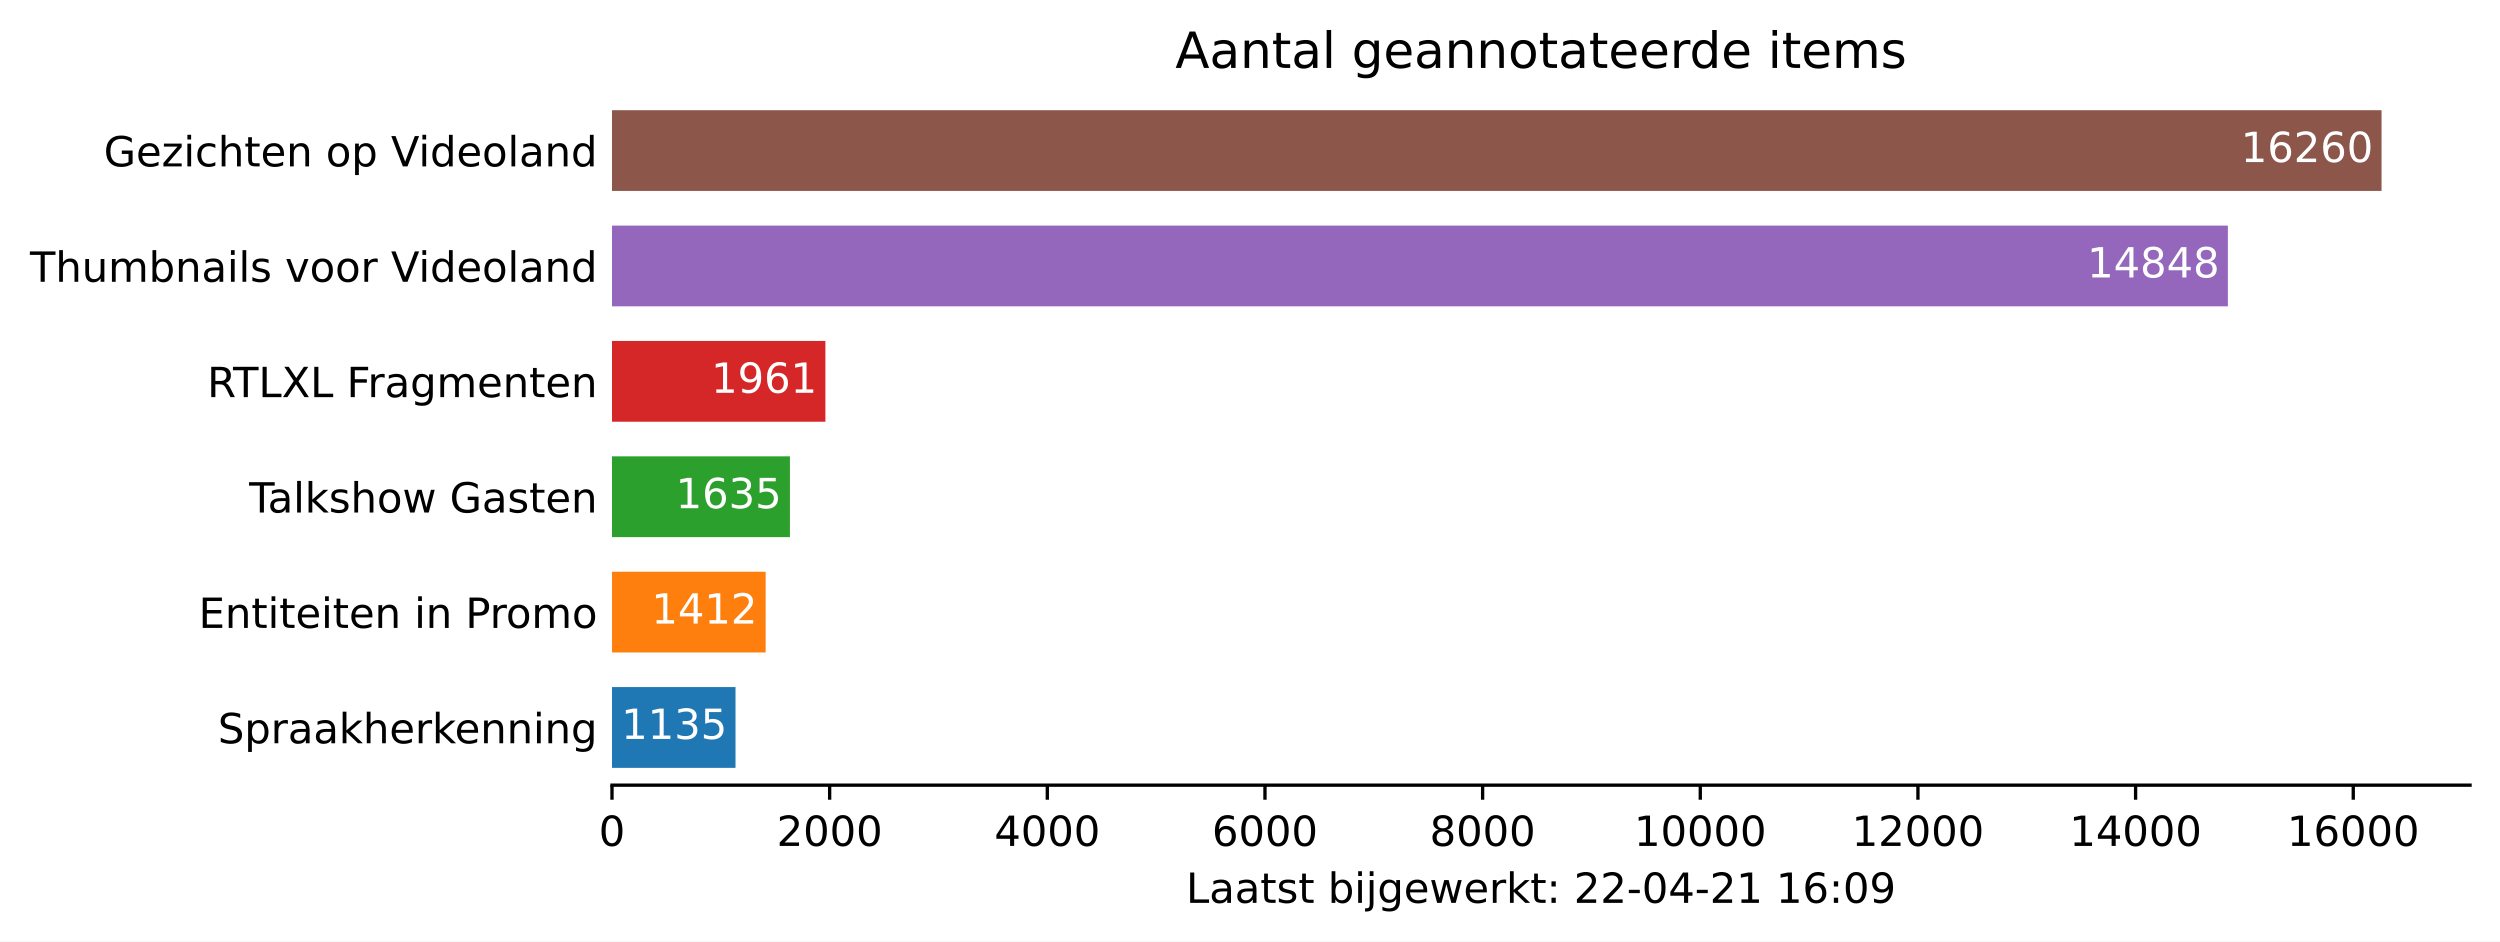
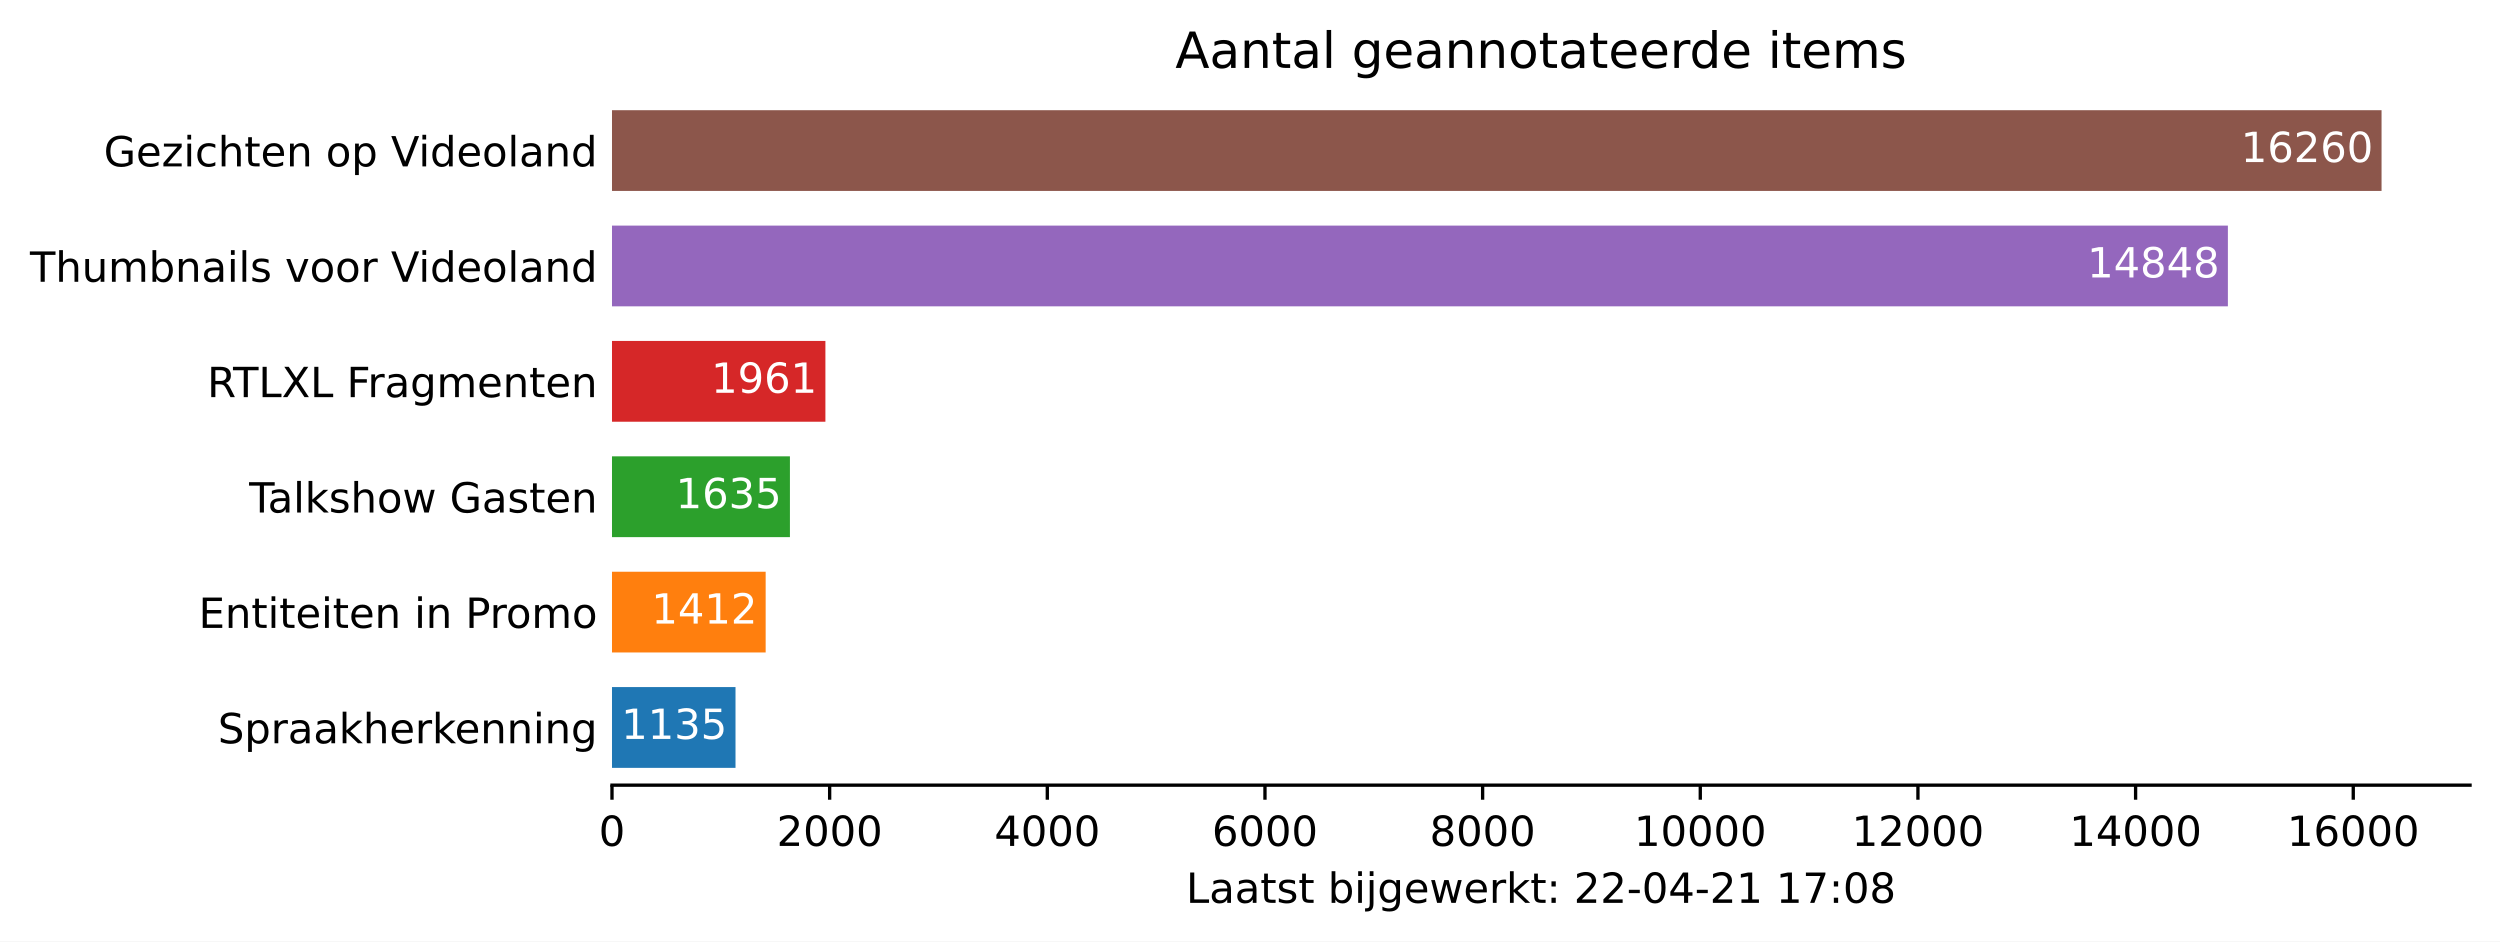
<svg xmlns="http://www.w3.org/2000/svg" xmlns:xlink="http://www.w3.org/1999/xlink" height="226.194pt" version="1.1" viewBox="0 0 600.633 226.194" width="600.633pt">
  <defs>
    <style type="text/css">*{stroke-linecap:butt;stroke-linejoin:round;}</style>
  </defs>
  <g id="figure_1">
    <g id="patch_1">
      <path d="M 0 226.194  L 600.633 226.194  L 600.633 0  L 0 0  z " style="fill:#ffffff;" />
    </g>
    <g id="axes_1">
      <g id="patch_2">
        <path d="M 147.033 188.638  L 593.433 188.638  L 593.433 22.318  L 147.033 22.318  z " style="fill:#ffffff;" />
      </g>
      <g id="patch_3">
-         <path clip-path="url(#p1f363d25f5)" d="M 147.033 184.48  L 176.709 184.48  L 176.709 165.076  L 147.033 165.076  z " style="fill:#1f77b4;" />
+         <path clip-path="url(#p3aac893861)" d="M 147.033 184.48  L 176.709 184.48  L 176.709 165.076  L 147.033 165.076  z " style="fill:#1f77b4;" />
      </g>
      <g id="patch_4">
-         <path clip-path="url(#p1f363d25f5)" d="M 147.033 156.76  L 183.952 156.76  L 183.952 137.356  L 147.033 137.356  z " style="fill:#ff7f0e;" />
+         <path clip-path="url(#p3aac893861)" d="M 147.033 156.76  L 183.952 156.76  L 183.952 137.356  L 147.033 137.356  z " style="fill:#ff7f0e;" />
      </g>
      <g id="patch_5">
-         <path clip-path="url(#p1f363d25f5)" d="M 147.033 129.04  L 189.782 129.04  L 189.782 109.636  L 147.033 109.636  z " style="fill:#2ca02c;" />
+         <path clip-path="url(#p3aac893861)" d="M 147.033 129.04  L 189.782 129.04  L 189.782 109.636  L 147.033 109.636  z " style="fill:#2ca02c;" />
      </g>
      <g id="patch_6">
-         <path clip-path="url(#p1f363d25f5)" d="M 147.033 101.32  L 198.306 101.32  L 198.306 81.916  L 147.033 81.916  z " style="fill:#d62728;" />
+         <path clip-path="url(#p3aac893861)" d="M 147.033 101.32  L 198.306 101.32  L 198.306 81.916  L 147.033 81.916  z " style="fill:#d62728;" />
      </g>
      <g id="patch_7">
-         <path clip-path="url(#p1f363d25f5)" d="M 147.033 73.6  L 535.257 73.6  L 535.257 54.196  L 147.033 54.196  z " style="fill:#9467bd;" />
+         <path clip-path="url(#p3aac893861)" d="M 147.033 73.6  L 535.257 73.6  L 535.257 54.196  L 147.033 54.196  z " style="fill:#9467bd;" />
      </g>
      <g id="patch_8">
-         <path clip-path="url(#p1f363d25f5)" d="M 147.033 45.88  L 572.176 45.88  L 572.176 26.476  L 147.033 26.476  z " style="fill:#8c564b;" />
+         <path clip-path="url(#p3aac893861)" d="M 147.033 45.88  L 572.176 45.88  L 572.176 26.476  L 147.033 26.476  z " style="fill:#8c564b;" />
      </g>
      <g id="matplotlib.axis_1">
        <g id="xtick_1">
          <g id="line2d_1">
            <defs>
-               <path d="M 0 0  L 0 3.5  " id="m39964be166" style="stroke:#000000;stroke-width:0.8;" />
+               <path d="M 0 0  L 0 3.5  " id="maec169e0d9" style="stroke:#000000;stroke-width:0.8;" />
            </defs>
            <g>
-               <use style="stroke:#000000;stroke-width:0.8;" x="147.033" xlink:href="#m39964be166" y="188.638" />
+               <use style="stroke:#000000;stroke-width:0.8;" x="147.033" xlink:href="#maec169e0d9" y="188.638" />
            </g>
          </g>
          <g id="text_1">
            <g transform="translate(143.8516 203.2366)scale(0.1 -0.1)">
              <defs>
                <path d="M 2034 4250  Q 1547 4250 1301 3770  Q 1056 3291 1056 2328  Q 1056 1369 1301 889  Q 1547 409 2034 409  Q 2525 409 2770 889  Q 3016 1369 3016 2328  Q 3016 3291 2770 3770  Q 2525 4250 2034 4250  z M 2034 4750  Q 2819 4750 3233 4129  Q 3647 3509 3647 2328  Q 3647 1150 3233 529  Q 2819 -91 2034 -91  Q 1250 -91 836 529  Q 422 1150 422 2328  Q 422 3509 836 4129  Q 1250 4750 2034 4750  z " id="DejaVuSans-30" transform="scale(0.015625)" />
              </defs>
              <use xlink:href="#DejaVuSans-30" />
            </g>
          </g>
        </g>
        <g id="xtick_2">
          <g id="line2d_2">
            <g>
-               <use style="stroke:#000000;stroke-width:0.8;" x="199.326" xlink:href="#m39964be166" y="188.638" />
+               <use style="stroke:#000000;stroke-width:0.8;" x="199.326" xlink:href="#maec169e0d9" y="188.638" />
            </g>
          </g>
          <g id="text_2">
            <g transform="translate(186.6009 203.2366)scale(0.1 -0.1)">
              <defs>
                <path d="M 1228 531  L 3431 531  L 3431 0  L 469 0  L 469 531  Q 828 903 1448 1529  Q 2069 2156 2228 2338  Q 2531 2678 2651 2914  Q 2772 3150 2772 3378  Q 2772 3750 2511 3984  Q 2250 4219 1831 4219  Q 1534 4219 1204 4116  Q 875 4013 500 3803  L 500 4441  Q 881 4594 1212 4672  Q 1544 4750 1819 4750  Q 2544 4750 2975 4387  Q 3406 4025 3406 3419  Q 3406 3131 3298 2873  Q 3191 2616 2906 2266  Q 2828 2175 2409 1742  Q 1991 1309 1228 531  z " id="DejaVuSans-32" transform="scale(0.015625)" />
              </defs>
              <use xlink:href="#DejaVuSans-32" />
              <use x="63.623" xlink:href="#DejaVuSans-30" />
              <use x="127.246" xlink:href="#DejaVuSans-30" />
              <use x="190.869" xlink:href="#DejaVuSans-30" />
            </g>
          </g>
        </g>
        <g id="xtick_3">
          <g id="line2d_3">
            <g>
-               <use style="stroke:#000000;stroke-width:0.8;" x="251.619" xlink:href="#m39964be166" y="188.638" />
+               <use style="stroke:#000000;stroke-width:0.8;" x="251.619" xlink:href="#maec169e0d9" y="188.638" />
            </g>
          </g>
          <g id="text_3">
            <g transform="translate(238.894 203.2366)scale(0.1 -0.1)">
              <defs>
                <path d="M 2419 4116  L 825 1625  L 2419 1625  L 2419 4116  z M 2253 4666  L 3047 4666  L 3047 1625  L 3713 1625  L 3713 1100  L 3047 1100  L 3047 0  L 2419 0  L 2419 1100  L 313 1100  L 313 1709  L 2253 4666  z " id="DejaVuSans-34" transform="scale(0.015625)" />
              </defs>
              <use xlink:href="#DejaVuSans-34" />
              <use x="63.623" xlink:href="#DejaVuSans-30" />
              <use x="127.246" xlink:href="#DejaVuSans-30" />
              <use x="190.869" xlink:href="#DejaVuSans-30" />
            </g>
          </g>
        </g>
        <g id="xtick_4">
          <g id="line2d_4">
            <g>
-               <use style="stroke:#000000;stroke-width:0.8;" x="303.912" xlink:href="#m39964be166" y="188.638" />
+               <use style="stroke:#000000;stroke-width:0.8;" x="303.912" xlink:href="#maec169e0d9" y="188.638" />
            </g>
          </g>
          <g id="text_4">
            <g transform="translate(291.1871 203.2366)scale(0.1 -0.1)">
              <defs>
                <path d="M 2113 2584  Q 1688 2584 1439 2293  Q 1191 2003 1191 1497  Q 1191 994 1439 701  Q 1688 409 2113 409  Q 2538 409 2786 701  Q 3034 994 3034 1497  Q 3034 2003 2786 2293  Q 2538 2584 2113 2584  z M 3366 4563  L 3366 3988  Q 3128 4100 2886 4159  Q 2644 4219 2406 4219  Q 1781 4219 1451 3797  Q 1122 3375 1075 2522  Q 1259 2794 1537 2939  Q 1816 3084 2150 3084  Q 2853 3084 3261 2657  Q 3669 2231 3669 1497  Q 3669 778 3244 343  Q 2819 -91 2113 -91  Q 1303 -91 875 529  Q 447 1150 447 2328  Q 447 3434 972 4092  Q 1497 4750 2381 4750  Q 2619 4750 2861 4703  Q 3103 4656 3366 4563  z " id="DejaVuSans-36" transform="scale(0.015625)" />
              </defs>
              <use xlink:href="#DejaVuSans-36" />
              <use x="63.623" xlink:href="#DejaVuSans-30" />
              <use x="127.246" xlink:href="#DejaVuSans-30" />
              <use x="190.869" xlink:href="#DejaVuSans-30" />
            </g>
          </g>
        </g>
        <g id="xtick_5">
          <g id="line2d_5">
            <g>
-               <use style="stroke:#000000;stroke-width:0.8;" x="356.205" xlink:href="#m39964be166" y="188.638" />
+               <use style="stroke:#000000;stroke-width:0.8;" x="356.205" xlink:href="#maec169e0d9" y="188.638" />
            </g>
          </g>
          <g id="text_5">
            <g transform="translate(343.4802 203.2366)scale(0.1 -0.1)">
              <defs>
                <path d="M 2034 2216  Q 1584 2216 1326 1975  Q 1069 1734 1069 1313  Q 1069 891 1326 650  Q 1584 409 2034 409  Q 2484 409 2743 651  Q 3003 894 3003 1313  Q 3003 1734 2745 1975  Q 2488 2216 2034 2216  z M 1403 2484  Q 997 2584 770 2862  Q 544 3141 544 3541  Q 544 4100 942 4425  Q 1341 4750 2034 4750  Q 2731 4750 3128 4425  Q 3525 4100 3525 3541  Q 3525 3141 3298 2862  Q 3072 2584 2669 2484  Q 3125 2378 3379 2068  Q 3634 1759 3634 1313  Q 3634 634 3220 271  Q 2806 -91 2034 -91  Q 1263 -91 848 271  Q 434 634 434 1313  Q 434 1759 690 2068  Q 947 2378 1403 2484  z M 1172 3481  Q 1172 3119 1398 2916  Q 1625 2713 2034 2713  Q 2441 2713 2670 2916  Q 2900 3119 2900 3481  Q 2900 3844 2670 4047  Q 2441 4250 2034 4250  Q 1625 4250 1398 4047  Q 1172 3844 1172 3481  z " id="DejaVuSans-38" transform="scale(0.015625)" />
              </defs>
              <use xlink:href="#DejaVuSans-38" />
              <use x="63.623" xlink:href="#DejaVuSans-30" />
              <use x="127.246" xlink:href="#DejaVuSans-30" />
              <use x="190.869" xlink:href="#DejaVuSans-30" />
            </g>
          </g>
        </g>
        <g id="xtick_6">
          <g id="line2d_6">
            <g>
-               <use style="stroke:#000000;stroke-width:0.8;" x="408.498" xlink:href="#m39964be166" y="188.638" />
+               <use style="stroke:#000000;stroke-width:0.8;" x="408.498" xlink:href="#maec169e0d9" y="188.638" />
            </g>
          </g>
          <g id="text_6">
            <g transform="translate(392.592 203.2366)scale(0.1 -0.1)">
              <defs>
                <path d="M 794 531  L 1825 531  L 1825 4091  L 703 3866  L 703 4441  L 1819 4666  L 2450 4666  L 2450 531  L 3481 531  L 3481 0  L 794 0  L 794 531  z " id="DejaVuSans-31" transform="scale(0.015625)" />
              </defs>
              <use xlink:href="#DejaVuSans-31" />
              <use x="63.623" xlink:href="#DejaVuSans-30" />
              <use x="127.246" xlink:href="#DejaVuSans-30" />
              <use x="190.869" xlink:href="#DejaVuSans-30" />
              <use x="254.492" xlink:href="#DejaVuSans-30" />
            </g>
          </g>
        </g>
        <g id="xtick_7">
          <g id="line2d_7">
            <g>
-               <use style="stroke:#000000;stroke-width:0.8;" x="460.791" xlink:href="#m39964be166" y="188.638" />
+               <use style="stroke:#000000;stroke-width:0.8;" x="460.791" xlink:href="#maec169e0d9" y="188.638" />
            </g>
          </g>
          <g id="text_7">
            <g transform="translate(444.8851 203.2366)scale(0.1 -0.1)">
              <use xlink:href="#DejaVuSans-31" />
              <use x="63.623" xlink:href="#DejaVuSans-32" />
              <use x="127.246" xlink:href="#DejaVuSans-30" />
              <use x="190.869" xlink:href="#DejaVuSans-30" />
              <use x="254.492" xlink:href="#DejaVuSans-30" />
            </g>
          </g>
        </g>
        <g id="xtick_8">
          <g id="line2d_8">
            <g>
-               <use style="stroke:#000000;stroke-width:0.8;" x="513.084" xlink:href="#m39964be166" y="188.638" />
+               <use style="stroke:#000000;stroke-width:0.8;" x="513.084" xlink:href="#maec169e0d9" y="188.638" />
            </g>
          </g>
          <g id="text_8">
            <g transform="translate(497.1782 203.2366)scale(0.1 -0.1)">
              <use xlink:href="#DejaVuSans-31" />
              <use x="63.623" xlink:href="#DejaVuSans-34" />
              <use x="127.246" xlink:href="#DejaVuSans-30" />
              <use x="190.869" xlink:href="#DejaVuSans-30" />
              <use x="254.492" xlink:href="#DejaVuSans-30" />
            </g>
          </g>
        </g>
        <g id="xtick_9">
          <g id="line2d_9">
            <g>
-               <use style="stroke:#000000;stroke-width:0.8;" x="565.378" xlink:href="#m39964be166" y="188.638" />
+               <use style="stroke:#000000;stroke-width:0.8;" x="565.378" xlink:href="#maec169e0d9" y="188.638" />
            </g>
          </g>
          <g id="text_9">
            <g transform="translate(549.4713 203.2366)scale(0.1 -0.1)">
              <use xlink:href="#DejaVuSans-31" />
              <use x="63.623" xlink:href="#DejaVuSans-36" />
              <use x="127.246" xlink:href="#DejaVuSans-30" />
              <use x="190.869" xlink:href="#DejaVuSans-30" />
              <use x="254.492" xlink:href="#DejaVuSans-30" />
            </g>
          </g>
        </g>
        <g id="text_10">
          <g transform="translate(284.9578 216.9147)scale(0.1 -0.1)">
            <defs>
              <path d="M 628 4666  L 1259 4666  L 1259 531  L 3531 531  L 3531 0  L 628 0  L 628 4666  z " id="DejaVuSans-4c" transform="scale(0.015625)" />
              <path d="M 2194 1759  Q 1497 1759 1228 1600  Q 959 1441 959 1056  Q 959 750 1161 570  Q 1363 391 1709 391  Q 2188 391 2477 730  Q 2766 1069 2766 1631  L 2766 1759  L 2194 1759  z M 3341 1997  L 3341 0  L 2766 0  L 2766 531  Q 2569 213 2275 61  Q 1981 -91 1556 -91  Q 1019 -91 701 211  Q 384 513 384 1019  Q 384 1609 779 1909  Q 1175 2209 1959 2209  L 2766 2209  L 2766 2266  Q 2766 2663 2505 2880  Q 2244 3097 1772 3097  Q 1472 3097 1187 3025  Q 903 2953 641 2809  L 641 3341  Q 956 3463 1253 3523  Q 1550 3584 1831 3584  Q 2591 3584 2966 3190  Q 3341 2797 3341 1997  z " id="DejaVuSans-61" transform="scale(0.015625)" />
              <path d="M 1172 4494  L 1172 3500  L 2356 3500  L 2356 3053  L 1172 3053  L 1172 1153  Q 1172 725 1289 603  Q 1406 481 1766 481  L 2356 481  L 2356 0  L 1766 0  Q 1100 0 847 248  Q 594 497 594 1153  L 594 3053  L 172 3053  L 172 3500  L 594 3500  L 594 4494  L 1172 4494  z " id="DejaVuSans-74" transform="scale(0.015625)" />
              <path d="M 2834 3397  L 2834 2853  Q 2591 2978 2328 3040  Q 2066 3103 1784 3103  Q 1356 3103 1142 2972  Q 928 2841 928 2578  Q 928 2378 1081 2264  Q 1234 2150 1697 2047  L 1894 2003  Q 2506 1872 2764 1633  Q 3022 1394 3022 966  Q 3022 478 2636 193  Q 2250 -91 1575 -91  Q 1294 -91 989 -36  Q 684 19 347 128  L 347 722  Q 666 556 975 473  Q 1284 391 1588 391  Q 1994 391 2212 530  Q 2431 669 2431 922  Q 2431 1156 2273 1281  Q 2116 1406 1581 1522  L 1381 1569  Q 847 1681 609 1914  Q 372 2147 372 2553  Q 372 3047 722 3315  Q 1072 3584 1716 3584  Q 2034 3584 2315 3537  Q 2597 3491 2834 3397  z " id="DejaVuSans-73" transform="scale(0.015625)" />
              <path id="DejaVuSans-20" transform="scale(0.015625)" />
              <path d="M 3116 1747  Q 3116 2381 2855 2742  Q 2594 3103 2138 3103  Q 1681 3103 1420 2742  Q 1159 2381 1159 1747  Q 1159 1113 1420 752  Q 1681 391 2138 391  Q 2594 391 2855 752  Q 3116 1113 3116 1747  z M 1159 2969  Q 1341 3281 1617 3432  Q 1894 3584 2278 3584  Q 2916 3584 3314 3078  Q 3713 2572 3713 1747  Q 3713 922 3314 415  Q 2916 -91 2278 -91  Q 1894 -91 1617 61  Q 1341 213 1159 525  L 1159 0  L 581 0  L 581 4863  L 1159 4863  L 1159 2969  z " id="DejaVuSans-62" transform="scale(0.015625)" />
              <path d="M 603 3500  L 1178 3500  L 1178 0  L 603 0  L 603 3500  z M 603 4863  L 1178 4863  L 1178 4134  L 603 4134  L 603 4863  z " id="DejaVuSans-69" transform="scale(0.015625)" />
              <path d="M 603 3500  L 1178 3500  L 1178 -63  Q 1178 -731 923 -1031  Q 669 -1331 103 -1331  L -116 -1331  L -116 -844  L 38 -844  Q 366 -844 484 -692  Q 603 -541 603 -63  L 603 3500  z M 603 4863  L 1178 4863  L 1178 4134  L 603 4134  L 603 4863  z " id="DejaVuSans-6a" transform="scale(0.015625)" />
              <path d="M 2906 1791  Q 2906 2416 2648 2759  Q 2391 3103 1925 3103  Q 1463 3103 1205 2759  Q 947 2416 947 1791  Q 947 1169 1205 825  Q 1463 481 1925 481  Q 2391 481 2648 825  Q 2906 1169 2906 1791  z M 3481 434  Q 3481 -459 3084 -895  Q 2688 -1331 1869 -1331  Q 1566 -1331 1297 -1286  Q 1028 -1241 775 -1147  L 775 -588  Q 1028 -725 1275 -790  Q 1522 -856 1778 -856  Q 2344 -856 2625 -561  Q 2906 -266 2906 331  L 2906 616  Q 2728 306 2450 153  Q 2172 0 1784 0  Q 1141 0 747 490  Q 353 981 353 1791  Q 353 2603 747 3093  Q 1141 3584 1784 3584  Q 2172 3584 2450 3431  Q 2728 3278 2906 2969  L 2906 3500  L 3481 3500  L 3481 434  z " id="DejaVuSans-67" transform="scale(0.015625)" />
              <path d="M 3597 1894  L 3597 1613  L 953 1613  Q 991 1019 1311 708  Q 1631 397 2203 397  Q 2534 397 2845 478  Q 3156 559 3463 722  L 3463 178  Q 3153 47 2828 -22  Q 2503 -91 2169 -91  Q 1331 -91 842 396  Q 353 884 353 1716  Q 353 2575 817 3079  Q 1281 3584 2069 3584  Q 2775 3584 3186 3129  Q 3597 2675 3597 1894  z M 3022 2063  Q 3016 2534 2758 2815  Q 2500 3097 2075 3097  Q 1594 3097 1305 2825  Q 1016 2553 972 2059  L 3022 2063  z " id="DejaVuSans-65" transform="scale(0.015625)" />
              <path d="M 269 3500  L 844 3500  L 1563 769  L 2278 3500  L 2956 3500  L 3675 769  L 4391 3500  L 4966 3500  L 4050 0  L 3372 0  L 2619 2869  L 1863 0  L 1184 0  L 269 3500  z " id="DejaVuSans-77" transform="scale(0.015625)" />
              <path d="M 2631 2963  Q 2534 3019 2420 3045  Q 2306 3072 2169 3072  Q 1681 3072 1420 2755  Q 1159 2438 1159 1844  L 1159 0  L 581 0  L 581 3500  L 1159 3500  L 1159 2956  Q 1341 3275 1631 3429  Q 1922 3584 2338 3584  Q 2397 3584 2469 3576  Q 2541 3569 2628 3553  L 2631 2963  z " id="DejaVuSans-72" transform="scale(0.015625)" />
              <path d="M 581 4863  L 1159 4863  L 1159 1991  L 2875 3500  L 3609 3500  L 1753 1863  L 3688 0  L 2938 0  L 1159 1709  L 1159 0  L 581 0  L 581 4863  z " id="DejaVuSans-6b" transform="scale(0.015625)" />
              <path d="M 750 794  L 1409 794  L 1409 0  L 750 0  L 750 794  z M 750 3309  L 1409 3309  L 1409 2516  L 750 2516  L 750 3309  z " id="DejaVuSans-3a" transform="scale(0.015625)" />
              <path d="M 313 2009  L 1997 2009  L 1997 1497  L 313 1497  L 313 2009  z " id="DejaVuSans-2d" transform="scale(0.015625)" />
-               <path d="M 703 97  L 703 672  Q 941 559 1184 500  Q 1428 441 1663 441  Q 2288 441 2617 861  Q 2947 1281 2994 2138  Q 2813 1869 2534 1725  Q 2256 1581 1919 1581  Q 1219 1581 811 2004  Q 403 2428 403 3163  Q 403 3881 828 4315  Q 1253 4750 1959 4750  Q 2769 4750 3195 4129  Q 3622 3509 3622 2328  Q 3622 1225 3098 567  Q 2575 -91 1691 -91  Q 1453 -91 1209 -44  Q 966 3 703 97  z M 1959 2075  Q 2384 2075 2632 2365  Q 2881 2656 2881 3163  Q 2881 3666 2632 3958  Q 2384 4250 1959 4250  Q 1534 4250 1286 3958  Q 1038 3666 1038 3163  Q 1038 2656 1286 2365  Q 1534 2075 1959 2075  z " id="DejaVuSans-39" transform="scale(0.015625)" />
+               <path d="M 525 4666  L 3525 4666  L 3525 4397  L 1831 0  L 1172 0  L 2766 4134  L 525 4134  L 525 4666  z " id="DejaVuSans-37" transform="scale(0.015625)" />
            </defs>
            <use xlink:href="#DejaVuSans-4c" />
            <use x="55.713" xlink:href="#DejaVuSans-61" />
            <use x="116.992" xlink:href="#DejaVuSans-61" />
            <use x="178.271" xlink:href="#DejaVuSans-74" />
            <use x="217.48" xlink:href="#DejaVuSans-73" />
            <use x="269.58" xlink:href="#DejaVuSans-74" />
            <use x="308.789" xlink:href="#DejaVuSans-20" />
            <use x="340.576" xlink:href="#DejaVuSans-62" />
            <use x="404.053" xlink:href="#DejaVuSans-69" />
            <use x="431.836" xlink:href="#DejaVuSans-6a" />
            <use x="459.619" xlink:href="#DejaVuSans-67" />
            <use x="523.096" xlink:href="#DejaVuSans-65" />
            <use x="584.619" xlink:href="#DejaVuSans-77" />
            <use x="666.406" xlink:href="#DejaVuSans-65" />
            <use x="727.93" xlink:href="#DejaVuSans-72" />
            <use x="769.043" xlink:href="#DejaVuSans-6b" />
            <use x="826.953" xlink:href="#DejaVuSans-74" />
            <use x="866.162" xlink:href="#DejaVuSans-3a" />
            <use x="899.854" xlink:href="#DejaVuSans-20" />
            <use x="931.641" xlink:href="#DejaVuSans-32" />
            <use x="995.264" xlink:href="#DejaVuSans-32" />
            <use x="1058.887" xlink:href="#DejaVuSans-2d" />
            <use x="1094.971" xlink:href="#DejaVuSans-30" />
            <use x="1158.594" xlink:href="#DejaVuSans-34" />
            <use x="1222.217" xlink:href="#DejaVuSans-2d" />
            <use x="1258.301" xlink:href="#DejaVuSans-32" />
            <use x="1321.924" xlink:href="#DejaVuSans-31" />
            <use x="1385.547" xlink:href="#DejaVuSans-20" />
            <use x="1417.334" xlink:href="#DejaVuSans-31" />
-             <use x="1480.957" xlink:href="#DejaVuSans-36" />
+             <use x="1480.957" xlink:href="#DejaVuSans-37" />
            <use x="1544.58" xlink:href="#DejaVuSans-3a" />
            <use x="1578.271" xlink:href="#DejaVuSans-30" />
-             <use x="1641.895" xlink:href="#DejaVuSans-39" />
+             <use x="1641.895" xlink:href="#DejaVuSans-38" />
          </g>
        </g>
      </g>
      <g id="matplotlib.axis_2">
        <g id="ytick_1">
          <g id="line2d_10" />
          <g id="text_11">
            <g transform="translate(52.35625 178.5773)scale(0.1 -0.1)">
              <defs>
                <path d="M 3425 4513  L 3425 3897  Q 3066 4069 2747 4153  Q 2428 4238 2131 4238  Q 1616 4238 1336 4038  Q 1056 3838 1056 3469  Q 1056 3159 1242 3001  Q 1428 2844 1947 2747  L 2328 2669  Q 3034 2534 3370 2195  Q 3706 1856 3706 1288  Q 3706 609 3251 259  Q 2797 -91 1919 -91  Q 1588 -91 1214 -16  Q 841 59 441 206  L 441 856  Q 825 641 1194 531  Q 1563 422 1919 422  Q 2459 422 2753 634  Q 3047 847 3047 1241  Q 3047 1584 2836 1778  Q 2625 1972 2144 2069  L 1759 2144  Q 1053 2284 737 2584  Q 422 2884 422 3419  Q 422 4038 858 4394  Q 1294 4750 2059 4750  Q 2388 4750 2728 4690  Q 3069 4631 3425 4513  z " id="DejaVuSans-53" transform="scale(0.015625)" />
                <path d="M 1159 525  L 1159 -1331  L 581 -1331  L 581 3500  L 1159 3500  L 1159 2969  Q 1341 3281 1617 3432  Q 1894 3584 2278 3584  Q 2916 3584 3314 3078  Q 3713 2572 3713 1747  Q 3713 922 3314 415  Q 2916 -91 2278 -91  Q 1894 -91 1617 61  Q 1341 213 1159 525  z M 3116 1747  Q 3116 2381 2855 2742  Q 2594 3103 2138 3103  Q 1681 3103 1420 2742  Q 1159 2381 1159 1747  Q 1159 1113 1420 752  Q 1681 391 2138 391  Q 2594 391 2855 752  Q 3116 1113 3116 1747  z " id="DejaVuSans-70" transform="scale(0.015625)" />
                <path d="M 3513 2113  L 3513 0  L 2938 0  L 2938 2094  Q 2938 2591 2744 2837  Q 2550 3084 2163 3084  Q 1697 3084 1428 2787  Q 1159 2491 1159 1978  L 1159 0  L 581 0  L 581 4863  L 1159 4863  L 1159 2956  Q 1366 3272 1645 3428  Q 1925 3584 2291 3584  Q 2894 3584 3203 3211  Q 3513 2838 3513 2113  z " id="DejaVuSans-68" transform="scale(0.015625)" />
                <path d="M 3513 2113  L 3513 0  L 2938 0  L 2938 2094  Q 2938 2591 2744 2837  Q 2550 3084 2163 3084  Q 1697 3084 1428 2787  Q 1159 2491 1159 1978  L 1159 0  L 581 0  L 581 3500  L 1159 3500  L 1159 2956  Q 1366 3272 1645 3428  Q 1925 3584 2291 3584  Q 2894 3584 3203 3211  Q 3513 2838 3513 2113  z " id="DejaVuSans-6e" transform="scale(0.015625)" />
              </defs>
              <use xlink:href="#DejaVuSans-53" />
              <use x="63.477" xlink:href="#DejaVuSans-70" />
              <use x="126.953" xlink:href="#DejaVuSans-72" />
              <use x="168.066" xlink:href="#DejaVuSans-61" />
              <use x="229.346" xlink:href="#DejaVuSans-61" />
              <use x="290.625" xlink:href="#DejaVuSans-6b" />
              <use x="348.535" xlink:href="#DejaVuSans-68" />
              <use x="411.914" xlink:href="#DejaVuSans-65" />
              <use x="473.438" xlink:href="#DejaVuSans-72" />
              <use x="514.551" xlink:href="#DejaVuSans-6b" />
              <use x="568.836" xlink:href="#DejaVuSans-65" />
              <use x="630.359" xlink:href="#DejaVuSans-6e" />
              <use x="693.738" xlink:href="#DejaVuSans-6e" />
              <use x="757.117" xlink:href="#DejaVuSans-69" />
              <use x="784.9" xlink:href="#DejaVuSans-6e" />
              <use x="848.279" xlink:href="#DejaVuSans-67" />
            </g>
          </g>
        </g>
        <g id="ytick_2">
          <g id="line2d_11" />
          <g id="text_12">
            <g transform="translate(47.725 150.8573)scale(0.1 -0.1)">
              <defs>
                <path d="M 628 4666  L 3578 4666  L 3578 4134  L 1259 4134  L 1259 2753  L 3481 2753  L 3481 2222  L 1259 2222  L 1259 531  L 3634 531  L 3634 0  L 628 0  L 628 4666  z " id="DejaVuSans-45" transform="scale(0.015625)" />
                <path d="M 1259 4147  L 1259 2394  L 2053 2394  Q 2494 2394 2734 2622  Q 2975 2850 2975 3272  Q 2975 3691 2734 3919  Q 2494 4147 2053 4147  L 1259 4147  z M 628 4666  L 2053 4666  Q 2838 4666 3239 4311  Q 3641 3956 3641 3272  Q 3641 2581 3239 2228  Q 2838 1875 2053 1875  L 1259 1875  L 1259 0  L 628 0  L 628 4666  z " id="DejaVuSans-50" transform="scale(0.015625)" />
                <path d="M 1959 3097  Q 1497 3097 1228 2736  Q 959 2375 959 1747  Q 959 1119 1226 758  Q 1494 397 1959 397  Q 2419 397 2687 759  Q 2956 1122 2956 1747  Q 2956 2369 2687 2733  Q 2419 3097 1959 3097  z M 1959 3584  Q 2709 3584 3137 3096  Q 3566 2609 3566 1747  Q 3566 888 3137 398  Q 2709 -91 1959 -91  Q 1206 -91 779 398  Q 353 888 353 1747  Q 353 2609 779 3096  Q 1206 3584 1959 3584  z " id="DejaVuSans-6f" transform="scale(0.015625)" />
                <path d="M 3328 2828  Q 3544 3216 3844 3400  Q 4144 3584 4550 3584  Q 5097 3584 5394 3201  Q 5691 2819 5691 2113  L 5691 0  L 5113 0  L 5113 2094  Q 5113 2597 4934 2840  Q 4756 3084 4391 3084  Q 3944 3084 3684 2787  Q 3425 2491 3425 1978  L 3425 0  L 2847 0  L 2847 2094  Q 2847 2600 2669 2842  Q 2491 3084 2119 3084  Q 1678 3084 1418 2786  Q 1159 2488 1159 1978  L 1159 0  L 581 0  L 581 3500  L 1159 3500  L 1159 2956  Q 1356 3278 1631 3431  Q 1906 3584 2284 3584  Q 2666 3584 2933 3390  Q 3200 3197 3328 2828  z " id="DejaVuSans-6d" transform="scale(0.015625)" />
              </defs>
              <use xlink:href="#DejaVuSans-45" />
              <use x="63.184" xlink:href="#DejaVuSans-6e" />
              <use x="126.562" xlink:href="#DejaVuSans-74" />
              <use x="165.771" xlink:href="#DejaVuSans-69" />
              <use x="193.555" xlink:href="#DejaVuSans-74" />
              <use x="232.764" xlink:href="#DejaVuSans-65" />
              <use x="294.287" xlink:href="#DejaVuSans-69" />
              <use x="322.07" xlink:href="#DejaVuSans-74" />
              <use x="361.279" xlink:href="#DejaVuSans-65" />
              <use x="422.803" xlink:href="#DejaVuSans-6e" />
              <use x="486.182" xlink:href="#DejaVuSans-20" />
              <use x="517.969" xlink:href="#DejaVuSans-69" />
              <use x="545.752" xlink:href="#DejaVuSans-6e" />
              <use x="609.131" xlink:href="#DejaVuSans-20" />
              <use x="640.918" xlink:href="#DejaVuSans-50" />
              <use x="699.471" xlink:href="#DejaVuSans-72" />
              <use x="738.334" xlink:href="#DejaVuSans-6f" />
              <use x="799.516" xlink:href="#DejaVuSans-6d" />
              <use x="896.928" xlink:href="#DejaVuSans-6f" />
            </g>
          </g>
        </g>
        <g id="ytick_3">
          <g id="line2d_12" />
          <g id="text_13">
            <g transform="translate(59.85938 123.1373)scale(0.1 -0.1)">
              <defs>
                <path d="M -19 4666  L 3928 4666  L 3928 4134  L 2272 4134  L 2272 0  L 1638 0  L 1638 4134  L -19 4134  L -19 4666  z " id="DejaVuSans-54" transform="scale(0.015625)" />
                <path d="M 603 4863  L 1178 4863  L 1178 0  L 603 0  L 603 4863  z " id="DejaVuSans-6c" transform="scale(0.015625)" />
                <path d="M 3809 666  L 3809 1919  L 2778 1919  L 2778 2438  L 4434 2438  L 4434 434  Q 4069 175 3628 42  Q 3188 -91 2688 -91  Q 1594 -91 976 548  Q 359 1188 359 2328  Q 359 3472 976 4111  Q 1594 4750 2688 4750  Q 3144 4750 3555 4637  Q 3966 4525 4313 4306  L 4313 3634  Q 3963 3931 3569 4081  Q 3175 4231 2741 4231  Q 1884 4231 1454 3753  Q 1025 3275 1025 2328  Q 1025 1384 1454 906  Q 1884 428 2741 428  Q 3075 428 3337 486  Q 3600 544 3809 666  z " id="DejaVuSans-47" transform="scale(0.015625)" />
              </defs>
              <use xlink:href="#DejaVuSans-54" />
              <use x="44.584" xlink:href="#DejaVuSans-61" />
              <use x="105.863" xlink:href="#DejaVuSans-6c" />
              <use x="133.646" xlink:href="#DejaVuSans-6b" />
              <use x="191.557" xlink:href="#DejaVuSans-73" />
              <use x="243.656" xlink:href="#DejaVuSans-68" />
              <use x="307.035" xlink:href="#DejaVuSans-6f" />
              <use x="368.217" xlink:href="#DejaVuSans-77" />
              <use x="450.004" xlink:href="#DejaVuSans-20" />
              <use x="481.791" xlink:href="#DejaVuSans-47" />
              <use x="559.281" xlink:href="#DejaVuSans-61" />
              <use x="620.561" xlink:href="#DejaVuSans-73" />
              <use x="672.66" xlink:href="#DejaVuSans-74" />
              <use x="711.869" xlink:href="#DejaVuSans-65" />
              <use x="773.393" xlink:href="#DejaVuSans-6e" />
            </g>
          </g>
        </g>
        <g id="ytick_4">
          <g id="line2d_13" />
          <g id="text_14">
            <g transform="translate(49.77344 95.41734)scale(0.1 -0.1)">
              <defs>
                <path d="M 2841 2188  Q 3044 2119 3236 1894  Q 3428 1669 3622 1275  L 4263 0  L 3584 0  L 2988 1197  Q 2756 1666 2539 1819  Q 2322 1972 1947 1972  L 1259 1972  L 1259 0  L 628 0  L 628 4666  L 2053 4666  Q 2853 4666 3247 4331  Q 3641 3997 3641 3322  Q 3641 2881 3436 2590  Q 3231 2300 2841 2188  z M 1259 4147  L 1259 2491  L 2053 2491  Q 2509 2491 2742 2702  Q 2975 2913 2975 3322  Q 2975 3731 2742 3939  Q 2509 4147 2053 4147  L 1259 4147  z " id="DejaVuSans-52" transform="scale(0.015625)" />
                <path d="M 403 4666  L 1081 4666  L 2241 2931  L 3406 4666  L 4084 4666  L 2584 2425  L 4184 0  L 3506 0  L 2194 1984  L 872 0  L 191 0  L 1856 2491  L 403 4666  z " id="DejaVuSans-58" transform="scale(0.015625)" />
                <path d="M 628 4666  L 3309 4666  L 3309 4134  L 1259 4134  L 1259 2759  L 3109 2759  L 3109 2228  L 1259 2228  L 1259 0  L 628 0  L 628 4666  z " id="DejaVuSans-46" transform="scale(0.015625)" />
              </defs>
              <use xlink:href="#DejaVuSans-52" />
              <use x="62.232" xlink:href="#DejaVuSans-54" />
              <use x="123.316" xlink:href="#DejaVuSans-4c" />
              <use x="179.029" xlink:href="#DejaVuSans-58" />
              <use x="247.535" xlink:href="#DejaVuSans-4c" />
              <use x="303.248" xlink:href="#DejaVuSans-20" />
              <use x="335.035" xlink:href="#DejaVuSans-46" />
              <use x="385.305" xlink:href="#DejaVuSans-72" />
              <use x="426.418" xlink:href="#DejaVuSans-61" />
              <use x="487.697" xlink:href="#DejaVuSans-67" />
              <use x="551.174" xlink:href="#DejaVuSans-6d" />
              <use x="648.586" xlink:href="#DejaVuSans-65" />
              <use x="710.109" xlink:href="#DejaVuSans-6e" />
              <use x="773.488" xlink:href="#DejaVuSans-74" />
              <use x="812.697" xlink:href="#DejaVuSans-65" />
              <use x="874.221" xlink:href="#DejaVuSans-6e" />
            </g>
          </g>
        </g>
        <g id="ytick_5">
          <g id="line2d_14" />
          <g id="text_15">
            <g transform="translate(7.2 67.69734)scale(0.1 -0.1)">
              <defs>
                <path d="M 544 1381  L 544 3500  L 1119 3500  L 1119 1403  Q 1119 906 1312 657  Q 1506 409 1894 409  Q 2359 409 2629 706  Q 2900 1003 2900 1516  L 2900 3500  L 3475 3500  L 3475 0  L 2900 0  L 2900 538  Q 2691 219 2414 64  Q 2138 -91 1772 -91  Q 1169 -91 856 284  Q 544 659 544 1381  z M 1991 3584  L 1991 3584  z " id="DejaVuSans-75" transform="scale(0.015625)" />
                <path d="M 191 3500  L 800 3500  L 1894 563  L 2988 3500  L 3597 3500  L 2284 0  L 1503 0  L 191 3500  z " id="DejaVuSans-76" transform="scale(0.015625)" />
                <path d="M 1831 0  L 50 4666  L 709 4666  L 2188 738  L 3669 4666  L 4325 4666  L 2547 0  L 1831 0  z " id="DejaVuSans-56" transform="scale(0.015625)" />
                <path d="M 2906 2969  L 2906 4863  L 3481 4863  L 3481 0  L 2906 0  L 2906 525  Q 2725 213 2448 61  Q 2172 -91 1784 -91  Q 1150 -91 751 415  Q 353 922 353 1747  Q 353 2572 751 3078  Q 1150 3584 1784 3584  Q 2172 3584 2448 3432  Q 2725 3281 2906 2969  z M 947 1747  Q 947 1113 1208 752  Q 1469 391 1925 391  Q 2381 391 2643 752  Q 2906 1113 2906 1747  Q 2906 2381 2643 2742  Q 2381 3103 1925 3103  Q 1469 3103 1208 2742  Q 947 2381 947 1747  z " id="DejaVuSans-64" transform="scale(0.015625)" />
              </defs>
              <use xlink:href="#DejaVuSans-54" />
              <use x="61.084" xlink:href="#DejaVuSans-68" />
              <use x="124.463" xlink:href="#DejaVuSans-75" />
              <use x="187.842" xlink:href="#DejaVuSans-6d" />
              <use x="285.254" xlink:href="#DejaVuSans-62" />
              <use x="348.73" xlink:href="#DejaVuSans-6e" />
              <use x="412.109" xlink:href="#DejaVuSans-61" />
              <use x="473.389" xlink:href="#DejaVuSans-69" />
              <use x="501.172" xlink:href="#DejaVuSans-6c" />
              <use x="528.955" xlink:href="#DejaVuSans-73" />
              <use x="581.055" xlink:href="#DejaVuSans-20" />
              <use x="612.842" xlink:href="#DejaVuSans-76" />
              <use x="672.021" xlink:href="#DejaVuSans-6f" />
              <use x="733.203" xlink:href="#DejaVuSans-6f" />
              <use x="794.385" xlink:href="#DejaVuSans-72" />
              <use x="835.498" xlink:href="#DejaVuSans-20" />
              <use x="867.285" xlink:href="#DejaVuSans-56" />
              <use x="933.443" xlink:href="#DejaVuSans-69" />
              <use x="961.227" xlink:href="#DejaVuSans-64" />
              <use x="1024.703" xlink:href="#DejaVuSans-65" />
              <use x="1086.227" xlink:href="#DejaVuSans-6f" />
              <use x="1147.408" xlink:href="#DejaVuSans-6c" />
              <use x="1175.191" xlink:href="#DejaVuSans-61" />
              <use x="1236.471" xlink:href="#DejaVuSans-6e" />
              <use x="1299.85" xlink:href="#DejaVuSans-64" />
            </g>
          </g>
        </g>
        <g id="ytick_6">
          <g id="line2d_15" />
          <g id="text_16">
            <g transform="translate(24.92813 39.97734)scale(0.1 -0.1)">
              <defs>
                <path d="M 353 3500  L 3084 3500  L 3084 2975  L 922 459  L 3084 459  L 3084 0  L 275 0  L 275 525  L 2438 3041  L 353 3041  L 353 3500  z " id="DejaVuSans-7a" transform="scale(0.015625)" />
                <path d="M 3122 3366  L 3122 2828  Q 2878 2963 2633 3030  Q 2388 3097 2138 3097  Q 1578 3097 1268 2742  Q 959 2388 959 1747  Q 959 1106 1268 751  Q 1578 397 2138 397  Q 2388 397 2633 464  Q 2878 531 3122 666  L 3122 134  Q 2881 22 2623 -34  Q 2366 -91 2075 -91  Q 1284 -91 818 406  Q 353 903 353 1747  Q 353 2603 823 3093  Q 1294 3584 2113 3584  Q 2378 3584 2631 3529  Q 2884 3475 3122 3366  z " id="DejaVuSans-63" transform="scale(0.015625)" />
              </defs>
              <use xlink:href="#DejaVuSans-47" />
              <use x="77.49" xlink:href="#DejaVuSans-65" />
              <use x="139.014" xlink:href="#DejaVuSans-7a" />
              <use x="191.504" xlink:href="#DejaVuSans-69" />
              <use x="219.287" xlink:href="#DejaVuSans-63" />
              <use x="274.268" xlink:href="#DejaVuSans-68" />
              <use x="337.646" xlink:href="#DejaVuSans-74" />
              <use x="376.855" xlink:href="#DejaVuSans-65" />
              <use x="438.379" xlink:href="#DejaVuSans-6e" />
              <use x="501.758" xlink:href="#DejaVuSans-20" />
              <use x="533.545" xlink:href="#DejaVuSans-6f" />
              <use x="594.727" xlink:href="#DejaVuSans-70" />
              <use x="658.203" xlink:href="#DejaVuSans-20" />
              <use x="689.99" xlink:href="#DejaVuSans-56" />
              <use x="756.148" xlink:href="#DejaVuSans-69" />
              <use x="783.932" xlink:href="#DejaVuSans-64" />
              <use x="847.408" xlink:href="#DejaVuSans-65" />
              <use x="908.932" xlink:href="#DejaVuSans-6f" />
              <use x="970.113" xlink:href="#DejaVuSans-6c" />
              <use x="997.896" xlink:href="#DejaVuSans-61" />
              <use x="1059.176" xlink:href="#DejaVuSans-6e" />
              <use x="1122.555" xlink:href="#DejaVuSans-64" />
            </g>
          </g>
        </g>
      </g>
      <g id="patch_9">
        <path d="M 147.033 188.638  L 593.433 188.638  " style="fill:none;stroke:#000000;stroke-linecap:square;stroke-linejoin:miter;stroke-width:0.8;" />
      </g>
      <g id="text_17">
        <g style="fill:#ffffff;" transform="translate(149.2591 177.5375)scale(0.1 -0.1)">
          <defs>
            <path d="M 2597 2516  Q 3050 2419 3304 2112  Q 3559 1806 3559 1356  Q 3559 666 3084 287  Q 2609 -91 1734 -91  Q 1441 -91 1130 -33  Q 819 25 488 141  L 488 750  Q 750 597 1062 519  Q 1375 441 1716 441  Q 2309 441 2620 675  Q 2931 909 2931 1356  Q 2931 1769 2642 2001  Q 2353 2234 1838 2234  L 1294 2234  L 1294 2753  L 1863 2753  Q 2328 2753 2575 2939  Q 2822 3125 2822 3475  Q 2822 3834 2567 4026  Q 2313 4219 1838 4219  Q 1578 4219 1281 4162  Q 984 4106 628 3988  L 628 4550  Q 988 4650 1302 4700  Q 1616 4750 1894 4750  Q 2613 4750 3031 4423  Q 3450 4097 3450 3541  Q 3450 3153 3228 2886  Q 3006 2619 2597 2516  z " id="DejaVuSans-33" transform="scale(0.015625)" />
            <path d="M 691 4666  L 3169 4666  L 3169 4134  L 1269 4134  L 1269 2991  Q 1406 3038 1543 3061  Q 1681 3084 1819 3084  Q 2600 3084 3056 2656  Q 3513 2228 3513 1497  Q 3513 744 3044 326  Q 2575 -91 1722 -91  Q 1428 -91 1123 -41  Q 819 9 494 109  L 494 744  Q 775 591 1075 516  Q 1375 441 1709 441  Q 2250 441 2565 725  Q 2881 1009 2881 1497  Q 2881 1984 2565 2268  Q 2250 2553 1709 2553  Q 1456 2553 1204 2497  Q 953 2441 691 2322  L 691 4666  z " id="DejaVuSans-35" transform="scale(0.015625)" />
          </defs>
          <use xlink:href="#DejaVuSans-31" />
          <use x="63.623" xlink:href="#DejaVuSans-31" />
          <use x="127.246" xlink:href="#DejaVuSans-33" />
          <use x="190.869" xlink:href="#DejaVuSans-35" />
        </g>
      </g>
      <g id="text_18">
        <g style="fill:#ffffff;" transform="translate(156.5017 149.8175)scale(0.1 -0.1)">
          <use xlink:href="#DejaVuSans-31" />
          <use x="63.623" xlink:href="#DejaVuSans-34" />
          <use x="127.246" xlink:href="#DejaVuSans-31" />
          <use x="190.869" xlink:href="#DejaVuSans-32" />
        </g>
      </g>
      <g id="text_19">
        <g style="fill:#ffffff;" transform="translate(162.3324 122.0975)scale(0.1 -0.1)">
          <use xlink:href="#DejaVuSans-31" />
          <use x="63.623" xlink:href="#DejaVuSans-36" />
          <use x="127.246" xlink:href="#DejaVuSans-33" />
          <use x="190.869" xlink:href="#DejaVuSans-35" />
        </g>
      </g>
      <g id="text_20">
        <g style="fill:#ffffff;" transform="translate(170.8562 94.3775)scale(0.1 -0.1)">
+           <defs>
+             <path d="M 703 97  L 703 672  Q 941 559 1184 500  Q 1428 441 1663 441  Q 2288 441 2617 861  Q 2947 1281 2994 2138  Q 2813 1869 2534 1725  Q 2256 1581 1919 1581  Q 1219 1581 811 2004  Q 403 2428 403 3163  Q 403 3881 828 4315  Q 1253 4750 1959 4750  Q 2769 4750 3195 4129  Q 3622 3509 3622 2328  Q 3622 1225 3098 567  Q 2575 -91 1691 -91  Q 1453 -91 1209 -44  Q 966 3 703 97  z M 1959 2075  Q 2384 2075 2632 2365  Q 2881 2656 2881 3163  Q 2881 3666 2632 3958  Q 2384 4250 1959 4250  Q 1534 4250 1286 3958  Q 1038 3666 1038 3163  Q 1038 2656 1286 2365  Q 1534 2075 1959 2075  z " id="DejaVuSans-39" transform="scale(0.015625)" />
+           </defs>
          <use xlink:href="#DejaVuSans-31" />
          <use x="63.623" xlink:href="#DejaVuSans-39" />
          <use x="127.246" xlink:href="#DejaVuSans-36" />
          <use x="190.869" xlink:href="#DejaVuSans-31" />
        </g>
      </g>
      <g id="text_21">
        <g style="fill:#ffffff;" transform="translate(501.4442 66.6575)scale(0.1 -0.1)">
          <use xlink:href="#DejaVuSans-31" />
          <use x="63.623" xlink:href="#DejaVuSans-34" />
          <use x="127.246" xlink:href="#DejaVuSans-38" />
          <use x="190.869" xlink:href="#DejaVuSans-34" />
          <use x="254.492" xlink:href="#DejaVuSans-38" />
        </g>
      </g>
      <g id="text_22">
        <g style="fill:#ffffff;" transform="translate(538.3632 38.9375)scale(0.1 -0.1)">
          <use xlink:href="#DejaVuSans-31" />
          <use x="63.623" xlink:href="#DejaVuSans-36" />
          <use x="127.246" xlink:href="#DejaVuSans-32" />
          <use x="190.869" xlink:href="#DejaVuSans-36" />
          <use x="254.492" xlink:href="#DejaVuSans-30" />
        </g>
      </g>
      <g id="text_23">
        <g transform="translate(282.3769 16.31812)scale(0.12 -0.12)">
          <defs>
            <path d="M 2188 4044  L 1331 1722  L 3047 1722  L 2188 4044  z M 1831 4666  L 2547 4666  L 4325 0  L 3669 0  L 3244 1197  L 1141 1197  L 716 0  L 50 0  L 1831 4666  z " id="DejaVuSans-41" transform="scale(0.015625)" />
          </defs>
          <use xlink:href="#DejaVuSans-41" />
          <use x="68.408" xlink:href="#DejaVuSans-61" />
          <use x="129.688" xlink:href="#DejaVuSans-6e" />
          <use x="193.066" xlink:href="#DejaVuSans-74" />
          <use x="232.275" xlink:href="#DejaVuSans-61" />
          <use x="293.555" xlink:href="#DejaVuSans-6c" />
          <use x="321.338" xlink:href="#DejaVuSans-20" />
          <use x="353.125" xlink:href="#DejaVuSans-67" />
          <use x="416.602" xlink:href="#DejaVuSans-65" />
          <use x="478.125" xlink:href="#DejaVuSans-61" />
          <use x="539.404" xlink:href="#DejaVuSans-6e" />
          <use x="602.783" xlink:href="#DejaVuSans-6e" />
          <use x="666.162" xlink:href="#DejaVuSans-6f" />
          <use x="727.344" xlink:href="#DejaVuSans-74" />
          <use x="766.553" xlink:href="#DejaVuSans-61" />
          <use x="827.832" xlink:href="#DejaVuSans-74" />
          <use x="867.041" xlink:href="#DejaVuSans-65" />
          <use x="928.564" xlink:href="#DejaVuSans-65" />
          <use x="990.088" xlink:href="#DejaVuSans-72" />
          <use x="1029.451" xlink:href="#DejaVuSans-64" />
          <use x="1092.928" xlink:href="#DejaVuSans-65" />
          <use x="1154.451" xlink:href="#DejaVuSans-20" />
          <use x="1186.238" xlink:href="#DejaVuSans-69" />
          <use x="1214.021" xlink:href="#DejaVuSans-74" />
          <use x="1253.23" xlink:href="#DejaVuSans-65" />
          <use x="1314.754" xlink:href="#DejaVuSans-6d" />
          <use x="1412.166" xlink:href="#DejaVuSans-73" />
        </g>
      </g>
    </g>
  </g>
  <defs>
-     <clipPath id="p1f363d25f5">
+     <clipPath id="p3aac893861">
      <rect height="166.32" width="446.4" x="147.033" y="22.318" />
    </clipPath>
  </defs>
</svg>
